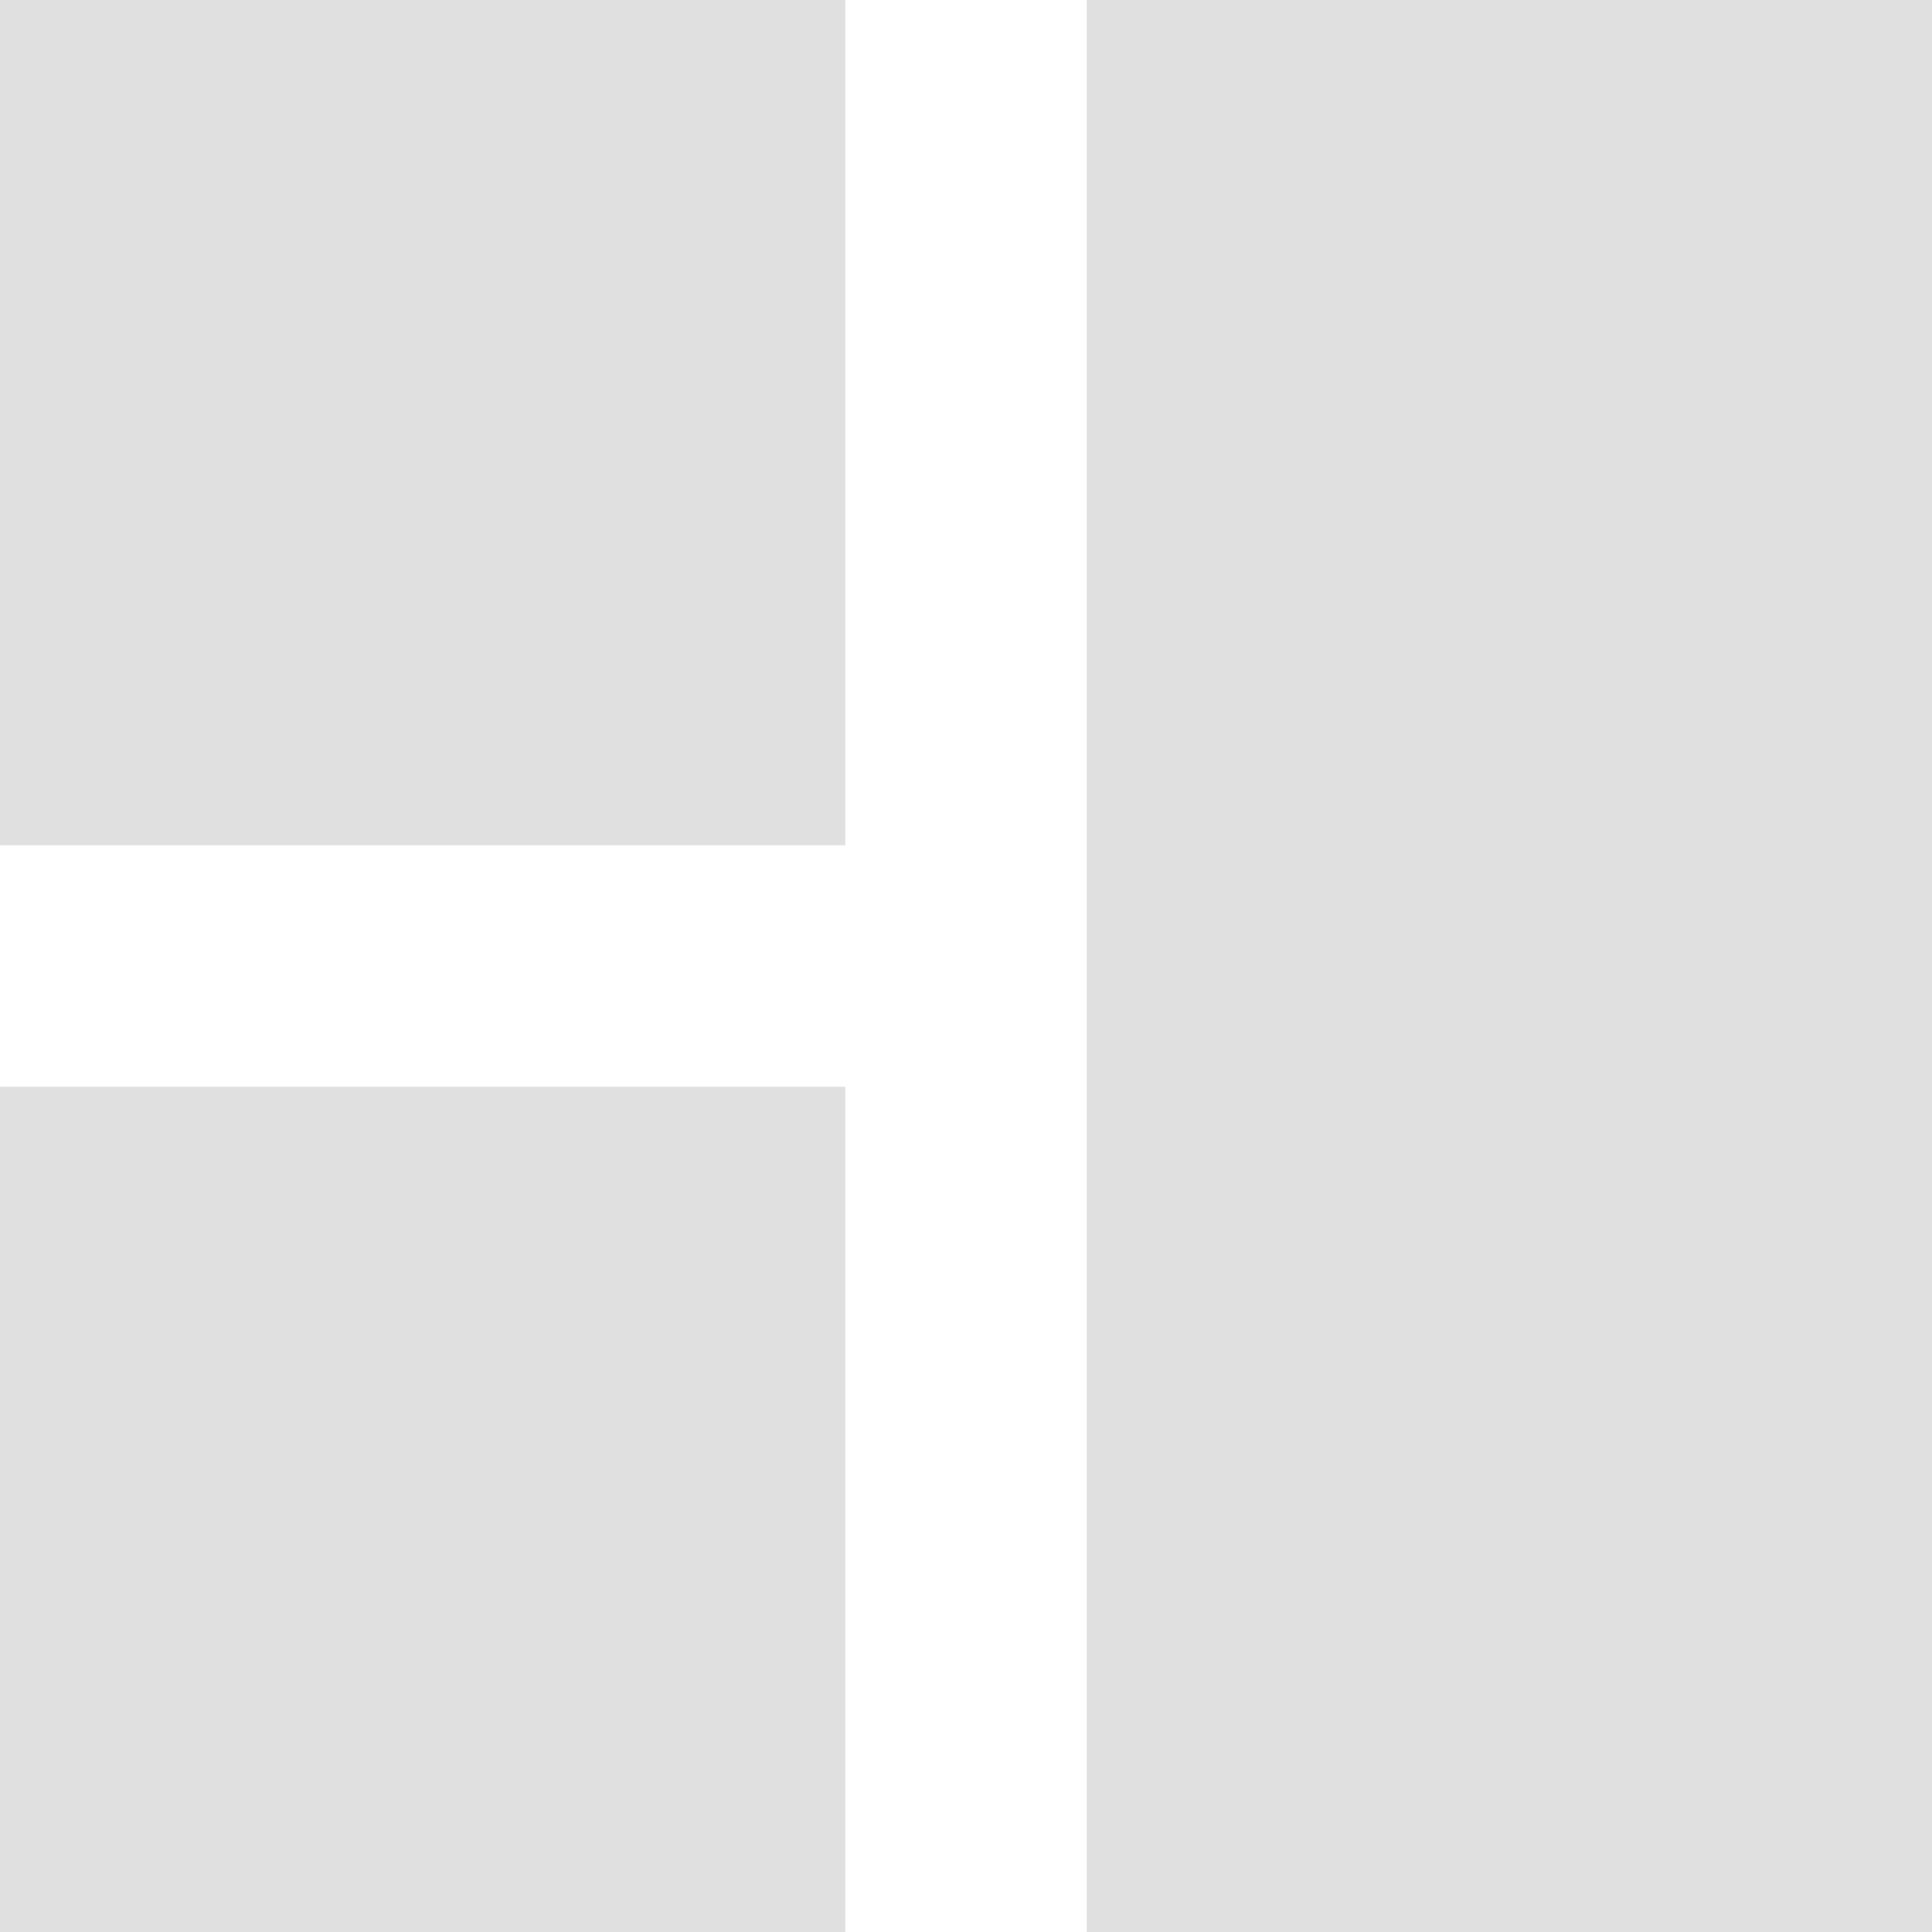
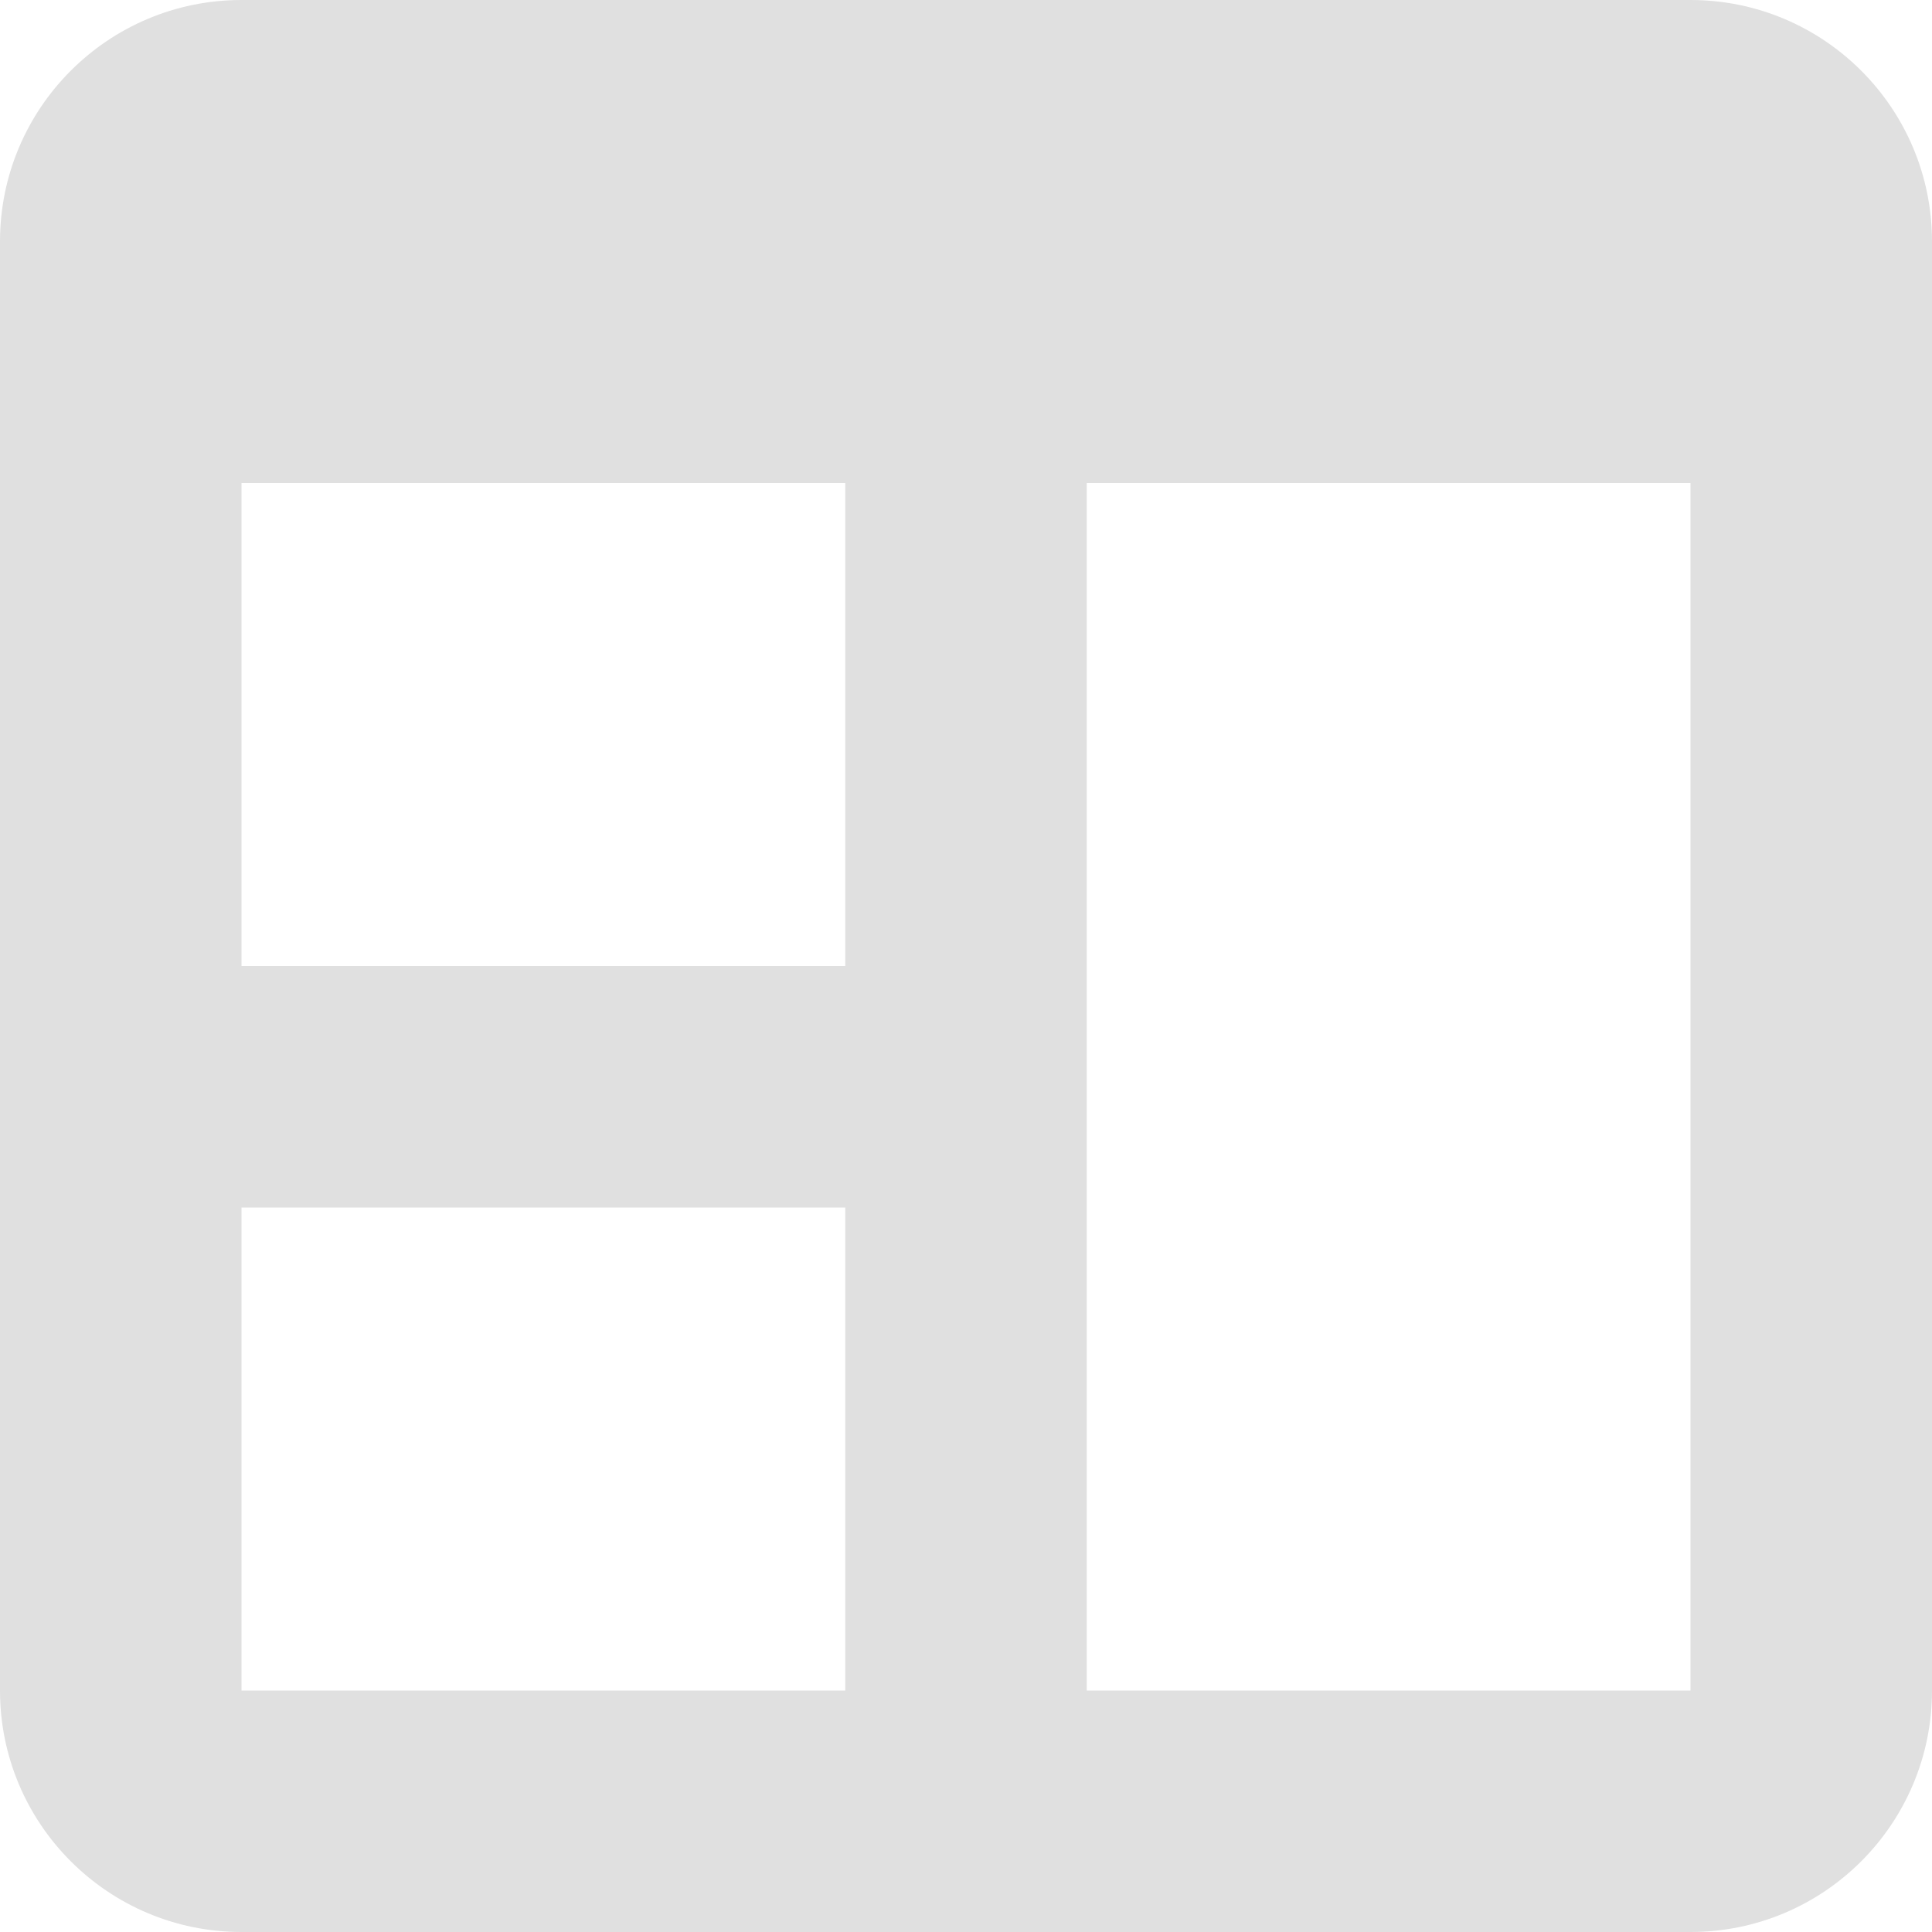
<svg xmlns="http://www.w3.org/2000/svg" width="16" height="16">
-   <path fill="#e0e0e0" d="m0 0v7h7v-7zm9 0v16h7v-16zm-9 9v7h7v-7z" />
+   <path fill="#e0e0e0" d="M2 0a2 2 0 0 0-2 2v12a2 2 0 0 0 2 2h12a2 2 0 0 0 2-2V2a2 2 0 0 0-2-2zm0 4h5v4H2zm7 0h5v10H9zm-7 6h5v4H2z" />
</svg>
